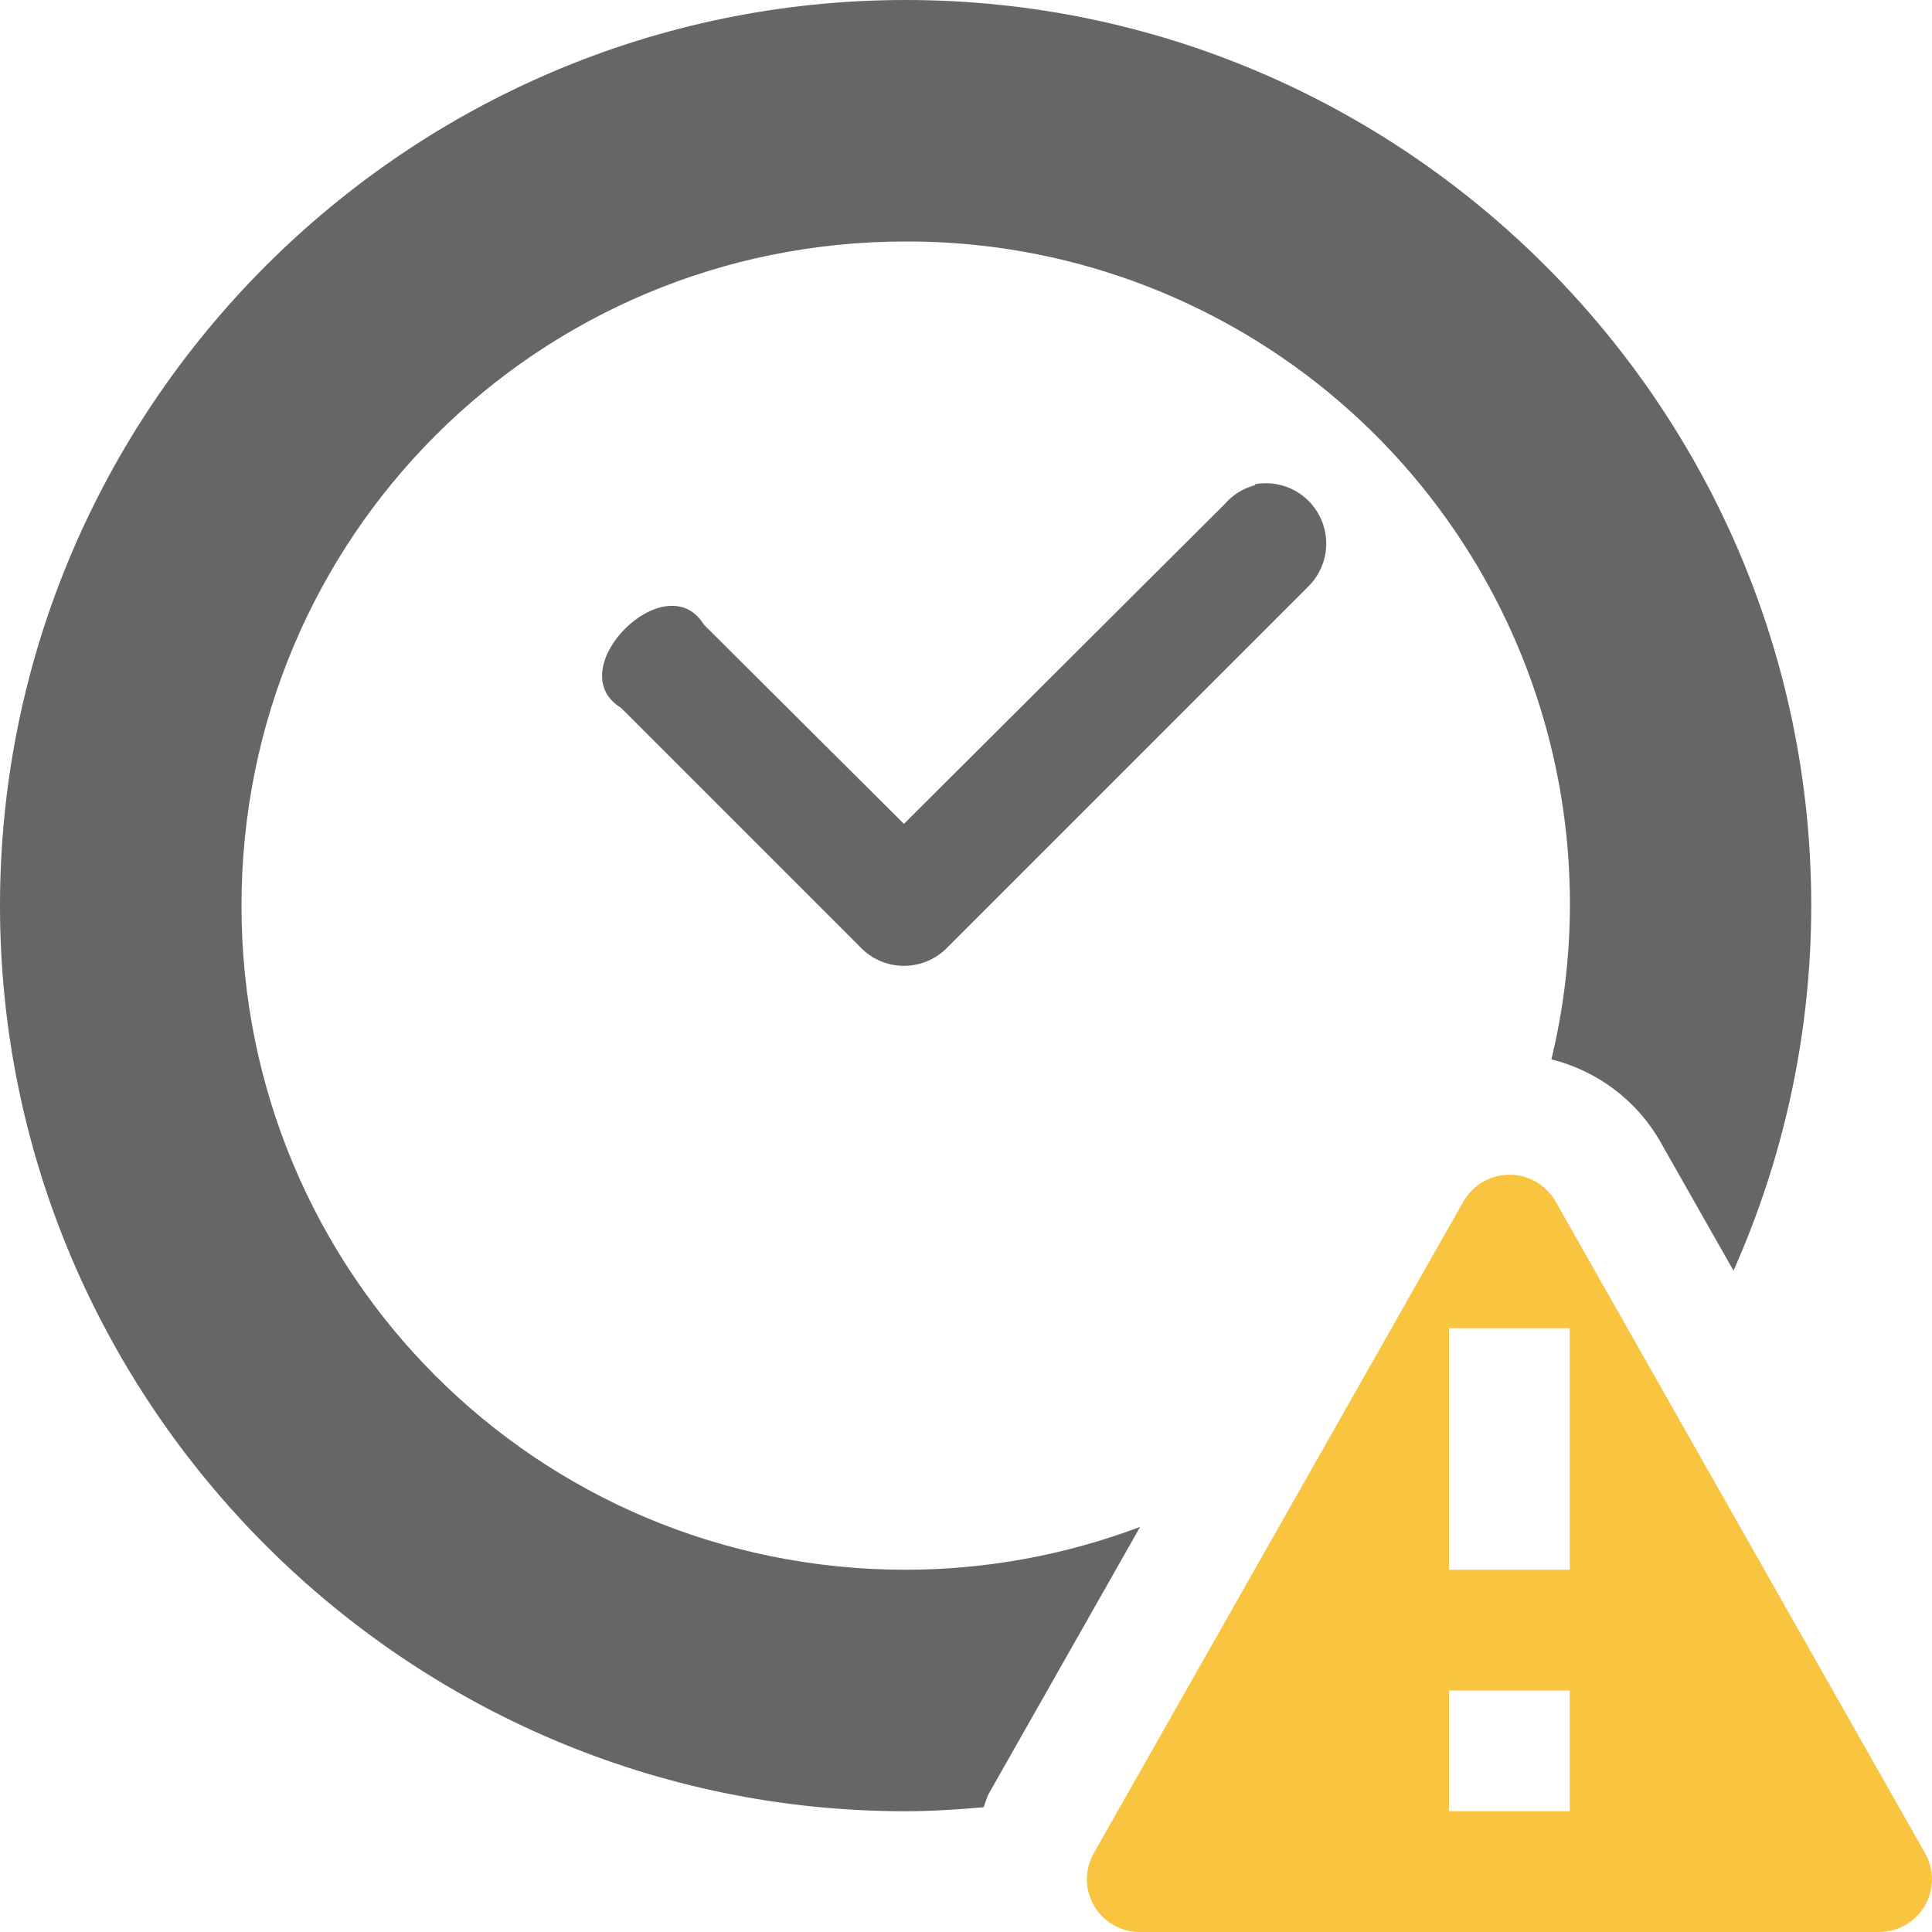
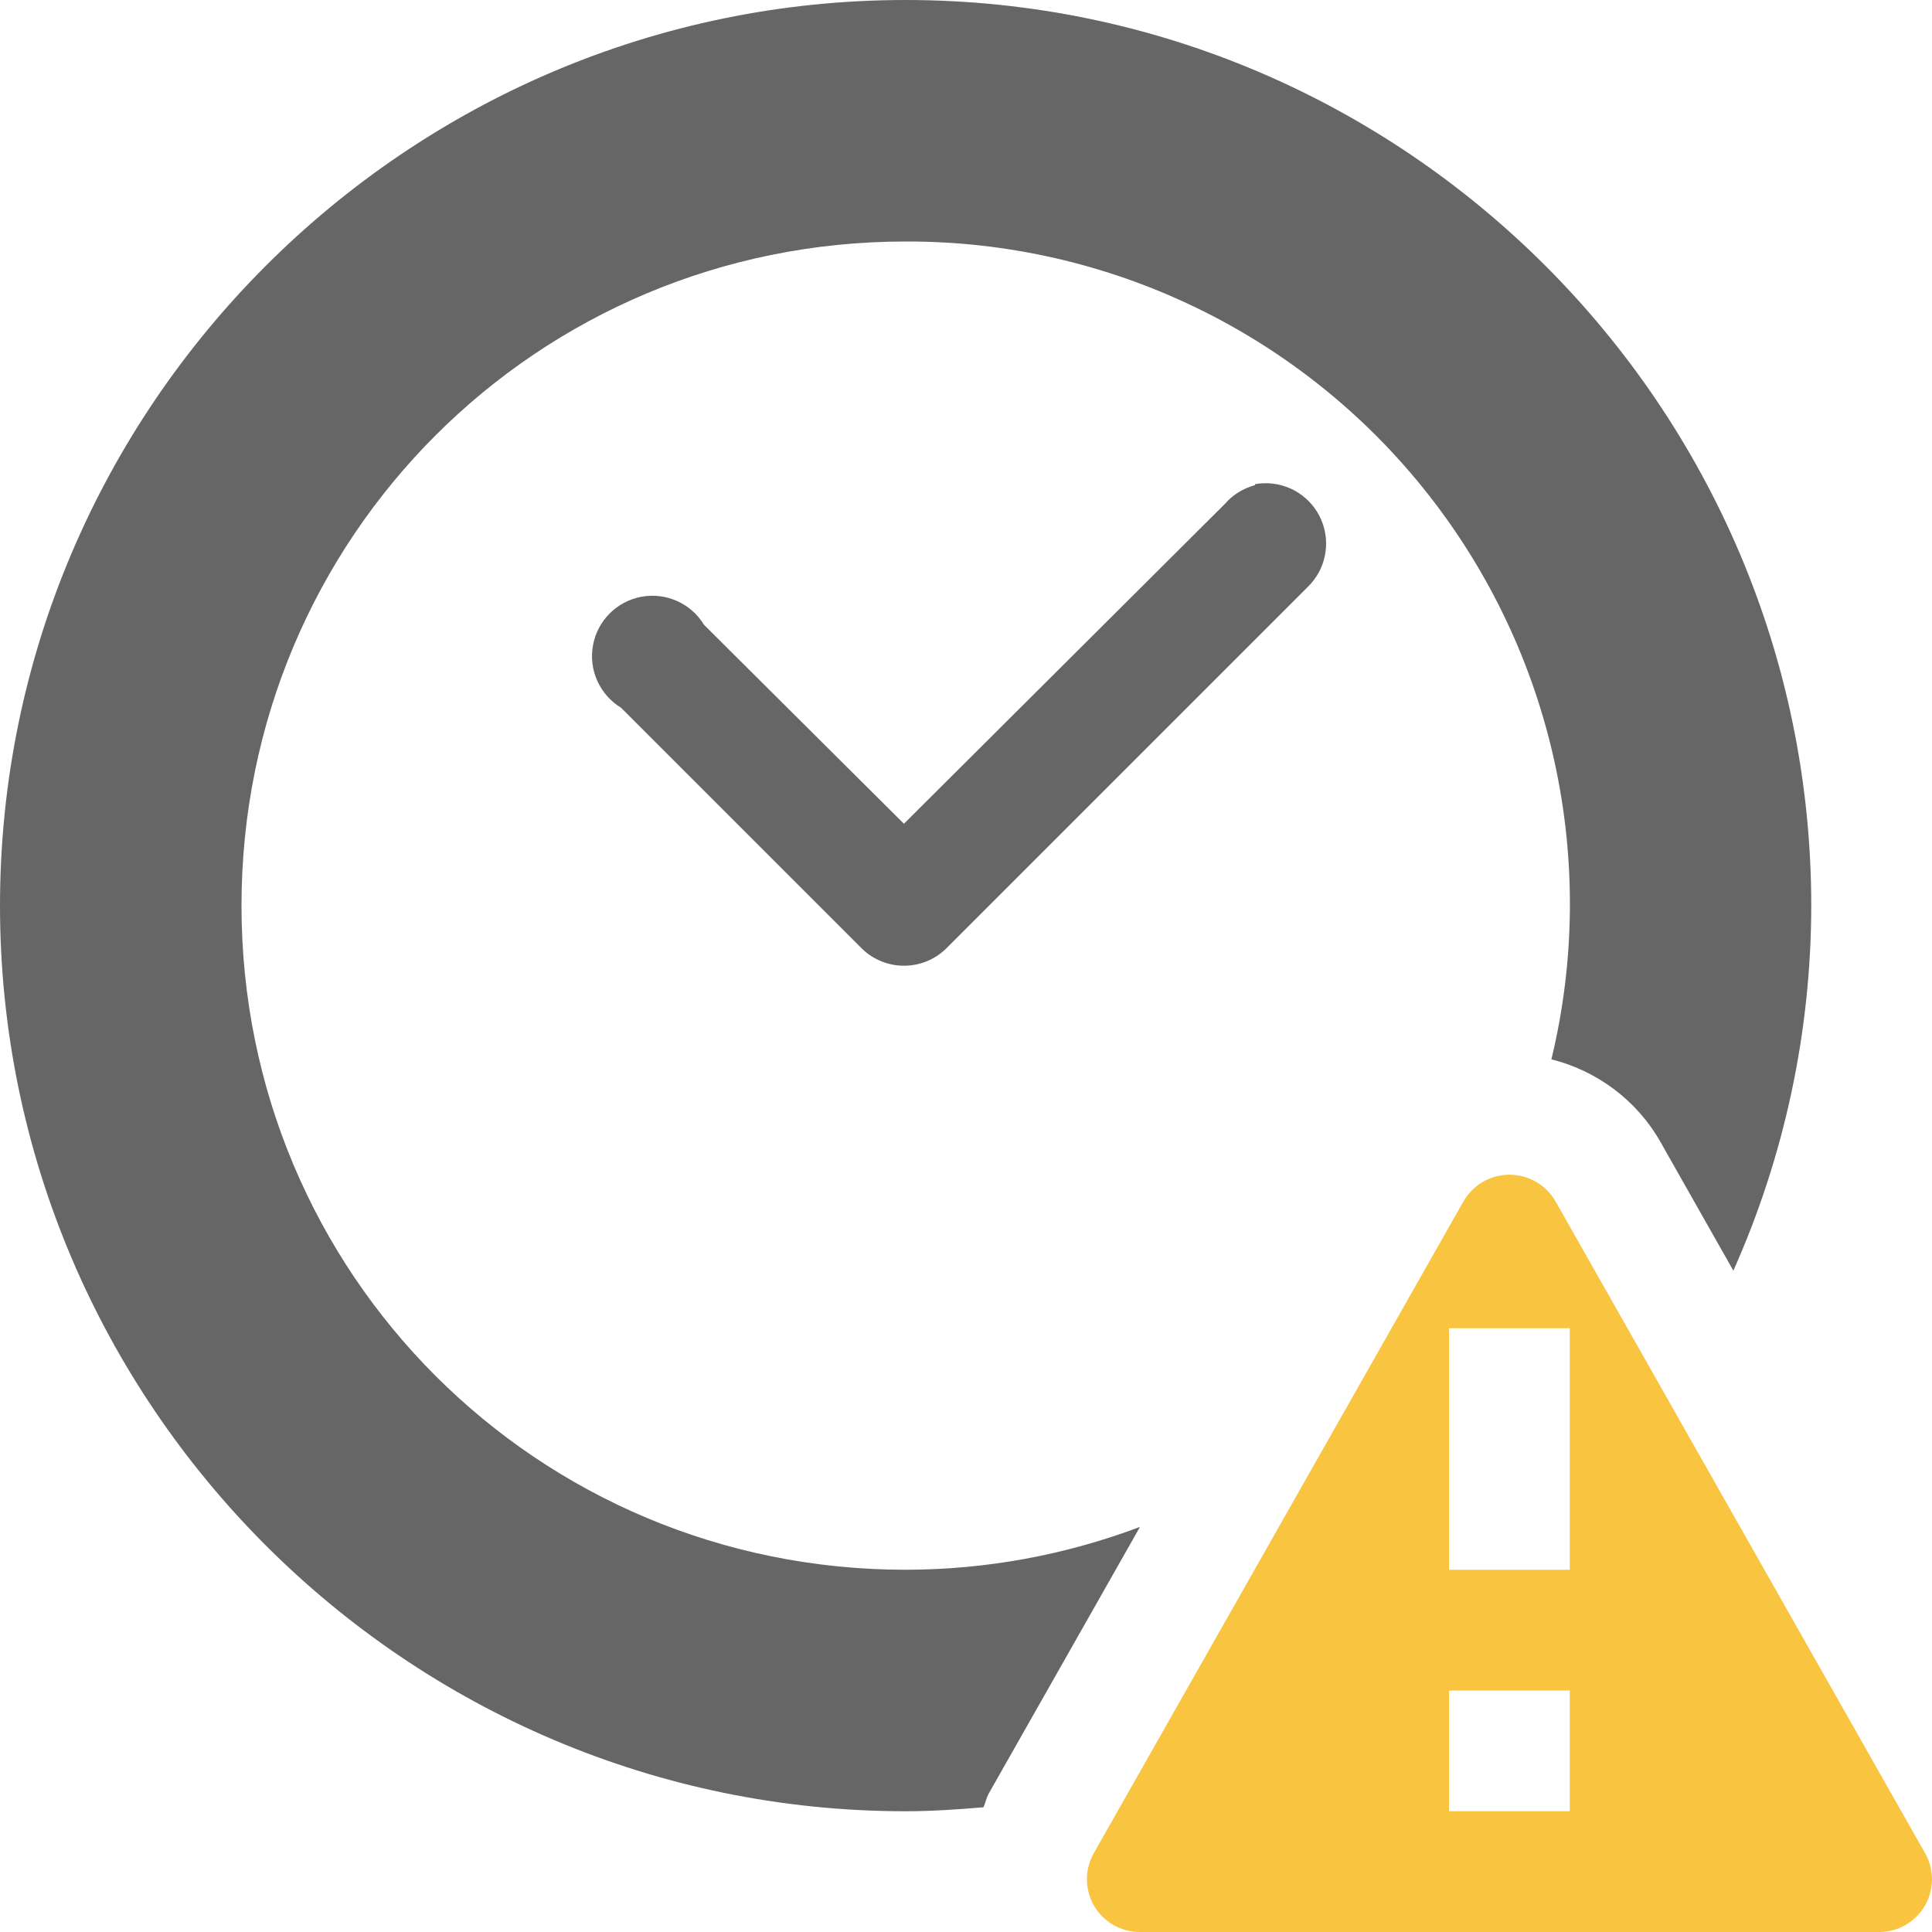
- <svg xmlns="http://www.w3.org/2000/svg" height="16" width="16">
-   <g transform="translate(-813 251)">
-     <path color="#000" d="M820.5-251c-4.13 0-7.5 3.37-7.5 7.5s3.37 7.5 7.5 7.5c.218 0 .431-.015.645-.033.017-.038.024-.078.045-.115l1.252-2.207a5.504 5.504 0 0 1-1.942.355c-3.05 0-5.5-2.45-5.5-5.5s2.45-5.5 5.5-5.5a5.485 5.485 0 0 1 5.348 6.773c.375.094.705.336.902.682l.606 1.068A7.436 7.436 0 0 0 828-243.5c0-4.13-3.37-7.5-7.5-7.5zm2.965 4.002a.425.425 0 0 0-.072.008v.008a.5.5 0 0 0-.25.156l-2.657 2.649-1.656-1.649c-.314-.514-1.201.373-.687.688l2 2a.5.5 0 0 0 .687 0l3-3a.5.5 0 0 0-.365-.86z" fill="#666" font-family="sans-serif" font-weight="400" overflow="visible" style="line-height:normal;font-variant-ligatures:normal;font-variant-position:normal;font-variant-caps:normal;font-variant-numeric:normal;font-variant-alternates:normal;font-feature-settings:normal;text-indent:0;text-align:start;text-decoration-line:none;text-decoration-style:solid;text-decoration-color:#000;text-transform:none;text-orientation:mixed;shape-padding:0;isolation:auto;mix-blend-mode:normal" white-space="normal" />
-     <path class="warning" color="#000" d="M825.48-241.271a.44.44 0 0 0-.36.22l-3.061 5.397a.437.437 0 0 0 .379.654h6.125a.437.437 0 0 0 .379-.654l-3.06-5.397a.439.439 0 0 0-.401-.22zM825-240h1v2h-1zm0 3h1v1h-1z" fill="#f9c440" fill-rule="evenodd" font-family="sans-serif" font-weight="400" overflow="visible" style="line-height:normal;text-indent:0;text-align:start;text-decoration-line:none;text-decoration-style:solid;text-decoration-color:#000;text-transform:none;isolation:auto;mix-blend-mode:normal" white-space="normal" />
-   </g>
+ <svg xmlns="http://www.w3.org/2000/svg" id="svg8" version="1.1" width="16" height="16">
+   <defs id="defs12" />
+   <path id="path2" d="M 7.5 0 C 3.37 0 0 3.37 0 7.5 C 0 11.63 3.37 15 7.5 15 C 7.718 15 7.931 14.985 8.145 14.967 C 8.162 14.929 8.168 14.889 8.189 14.852 L 9.441 12.645 A 5.504 5.504 0 0 1 7.5 13 C 4.45 13 2 10.55 2 7.5 C 2 4.45 4.45 2 7.5 2 A 5.485 5.485 0 0 1 12.848 8.773 C 13.223 8.867 13.553 9.109 13.75 9.455 L 14.355 10.523 A 7.436 7.436 0 0 0 15 7.5 C 15 3.37 11.63 0 7.5 0 z M 10.465 4.002 A 0.5 0.5 0 0 0 10.416 4.006 A 0.425 0.425 0 0 0 10.393 4.01 L 10.393 4.018 A 0.5 0.5 0 0 0 10.143 4.174 L 7.486 6.822 L 5.83 5.174 A 0.5 0.5 0 1 0 5.143 5.861 L 7.143 7.861 A 0.5 0.5 0 0 0 7.83 7.861 L 10.83 4.861 A 0.5 0.5 0 0 0 10.465 4.002 z " style="color:#000000;font-weight:400;line-height:normal;font-family:sans-serif;font-variant-ligatures:normal;font-variant-position:normal;font-variant-caps:normal;font-variant-numeric:normal;font-variant-alternates:normal;font-feature-settings:normal;text-indent:0;text-align:start;text-decoration:none;text-decoration-line:none;text-decoration-style:solid;text-decoration-color:#000000;text-transform:none;text-orientation:mixed;white-space:normal;shape-padding:0;overflow:visible;isolation:auto;mix-blend-mode:normal;fill:#666666" />
+   <path class="warning" d="m 12.48,9.729 a 0.44,0.44 0 0 0 -0.36,0.22 L 9.059,15.346 A 0.437,0.437 0 0 0 9.438,16 h 6.125 a 0.437,0.437 0 0 0 0.379,-0.654 L 12.882,9.949 A 0.439,0.439 0 0 0 12.481,9.729 Z M 12,11 h 1 v 2 h -1 z m 0,3 h 1 v 1 h -1 z" font-weight="400" overflow="visible" style="color:#000000;font-weight:400;line-height:normal;font-family:sans-serif;text-indent:0;text-align:start;text-decoration:none;text-decoration-line:none;text-decoration-style:solid;text-decoration-color:#000000;text-transform:none;white-space:normal;overflow:visible;isolation:auto;mix-blend-mode:normal;fill:#f9c440;fill-rule:evenodd" id="path4" />
</svg>
